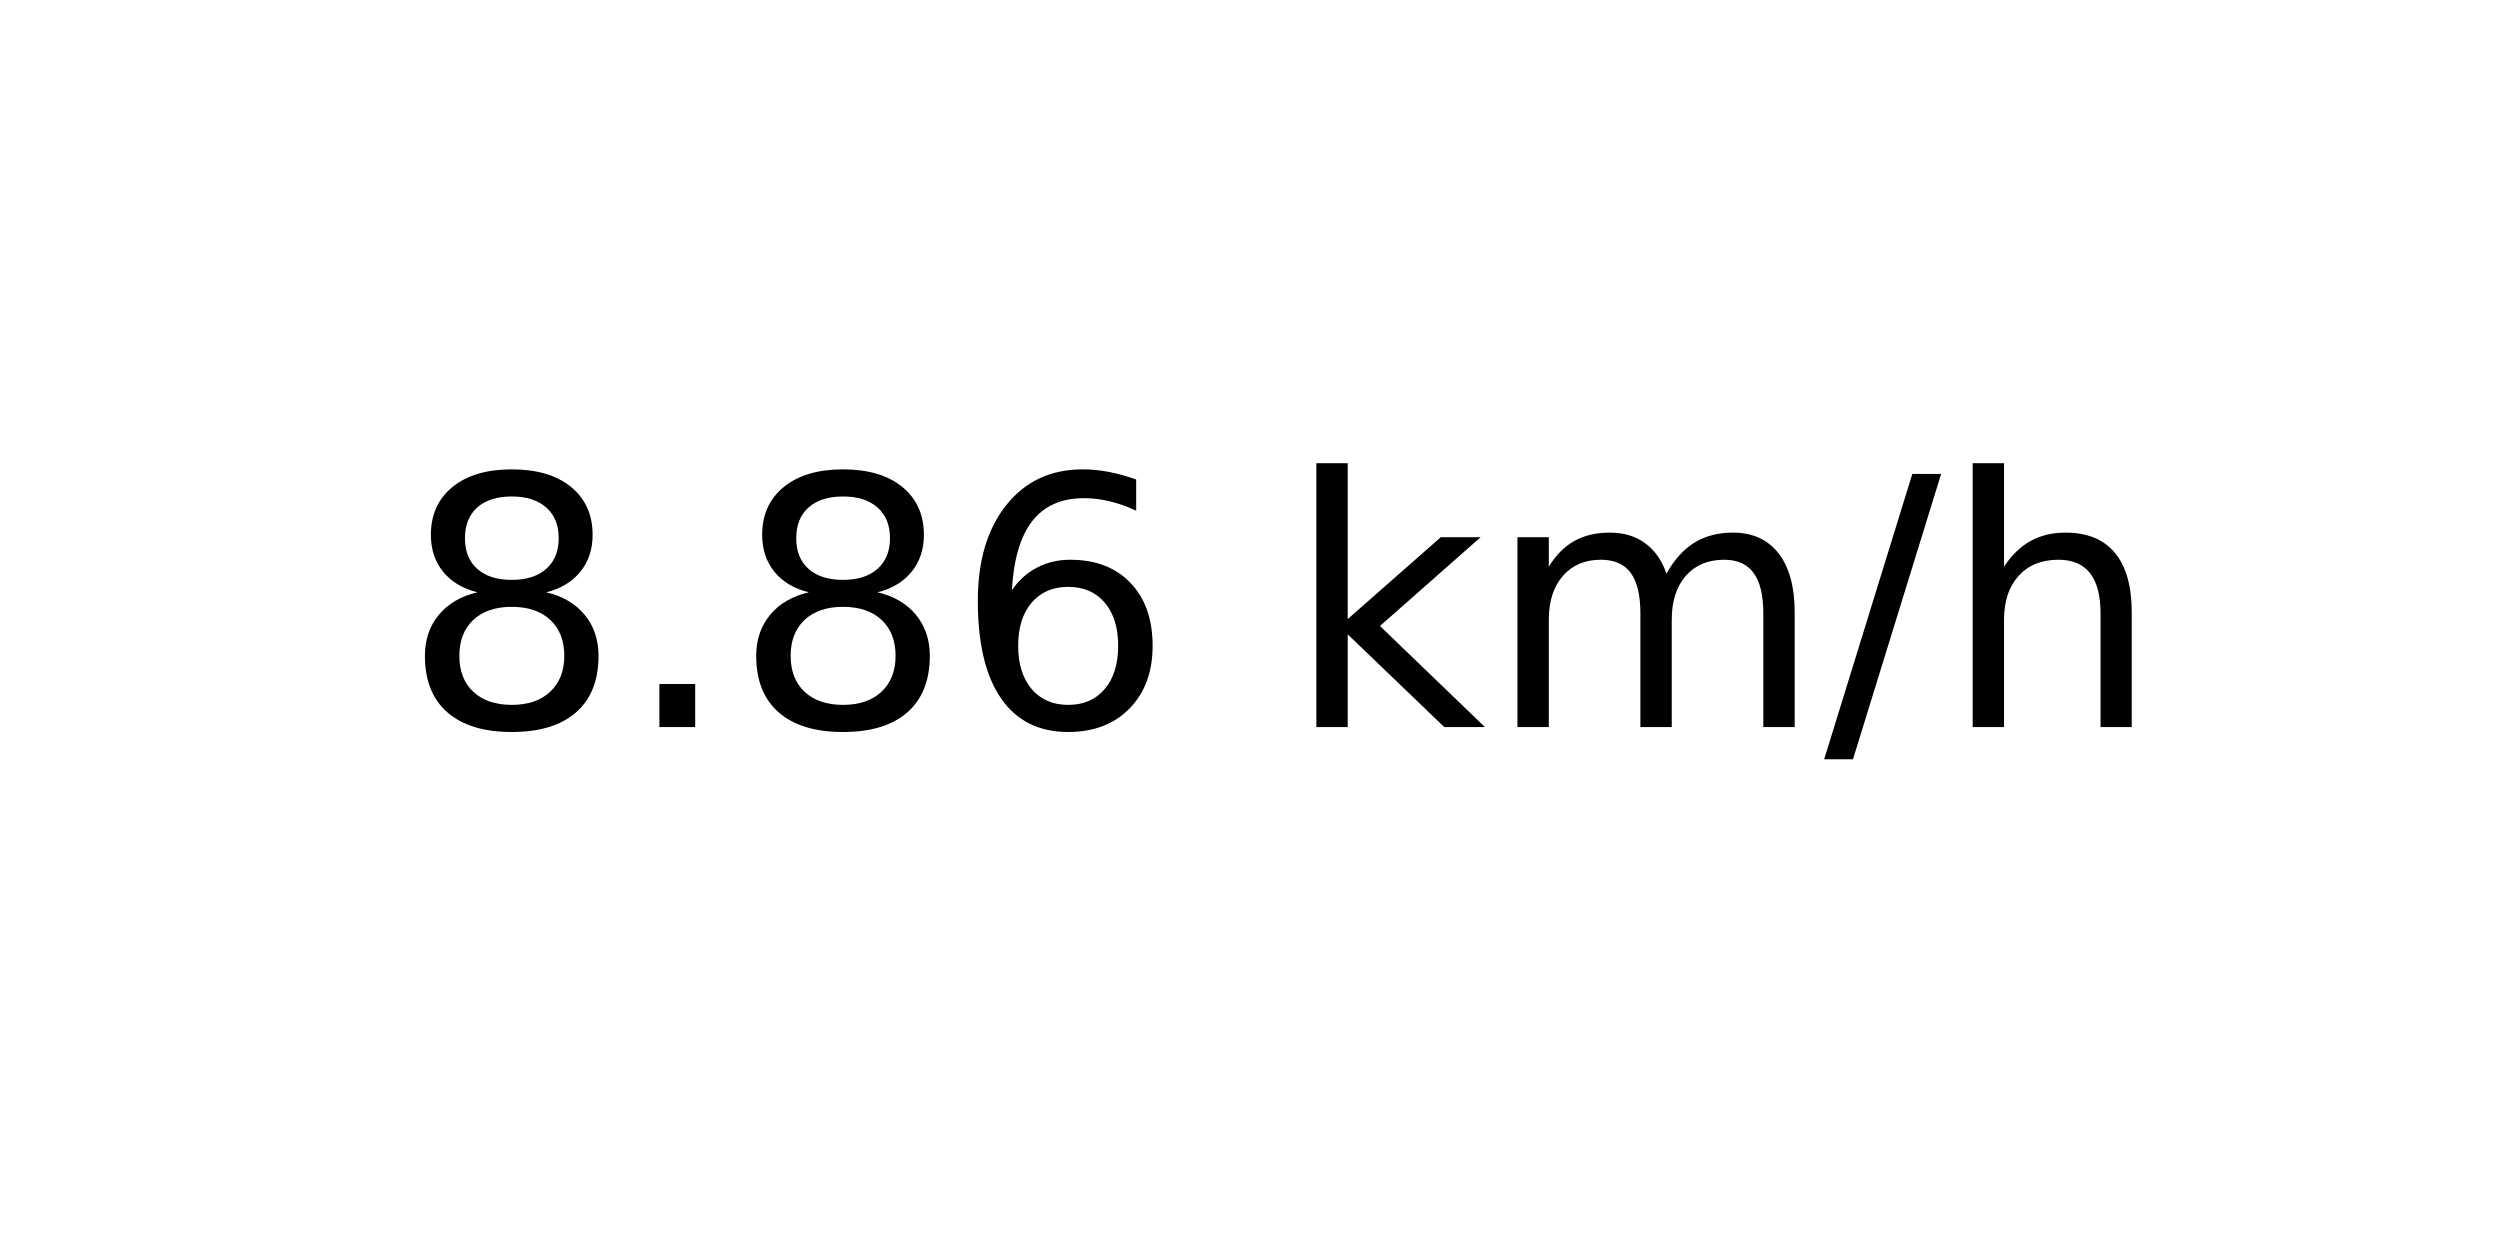
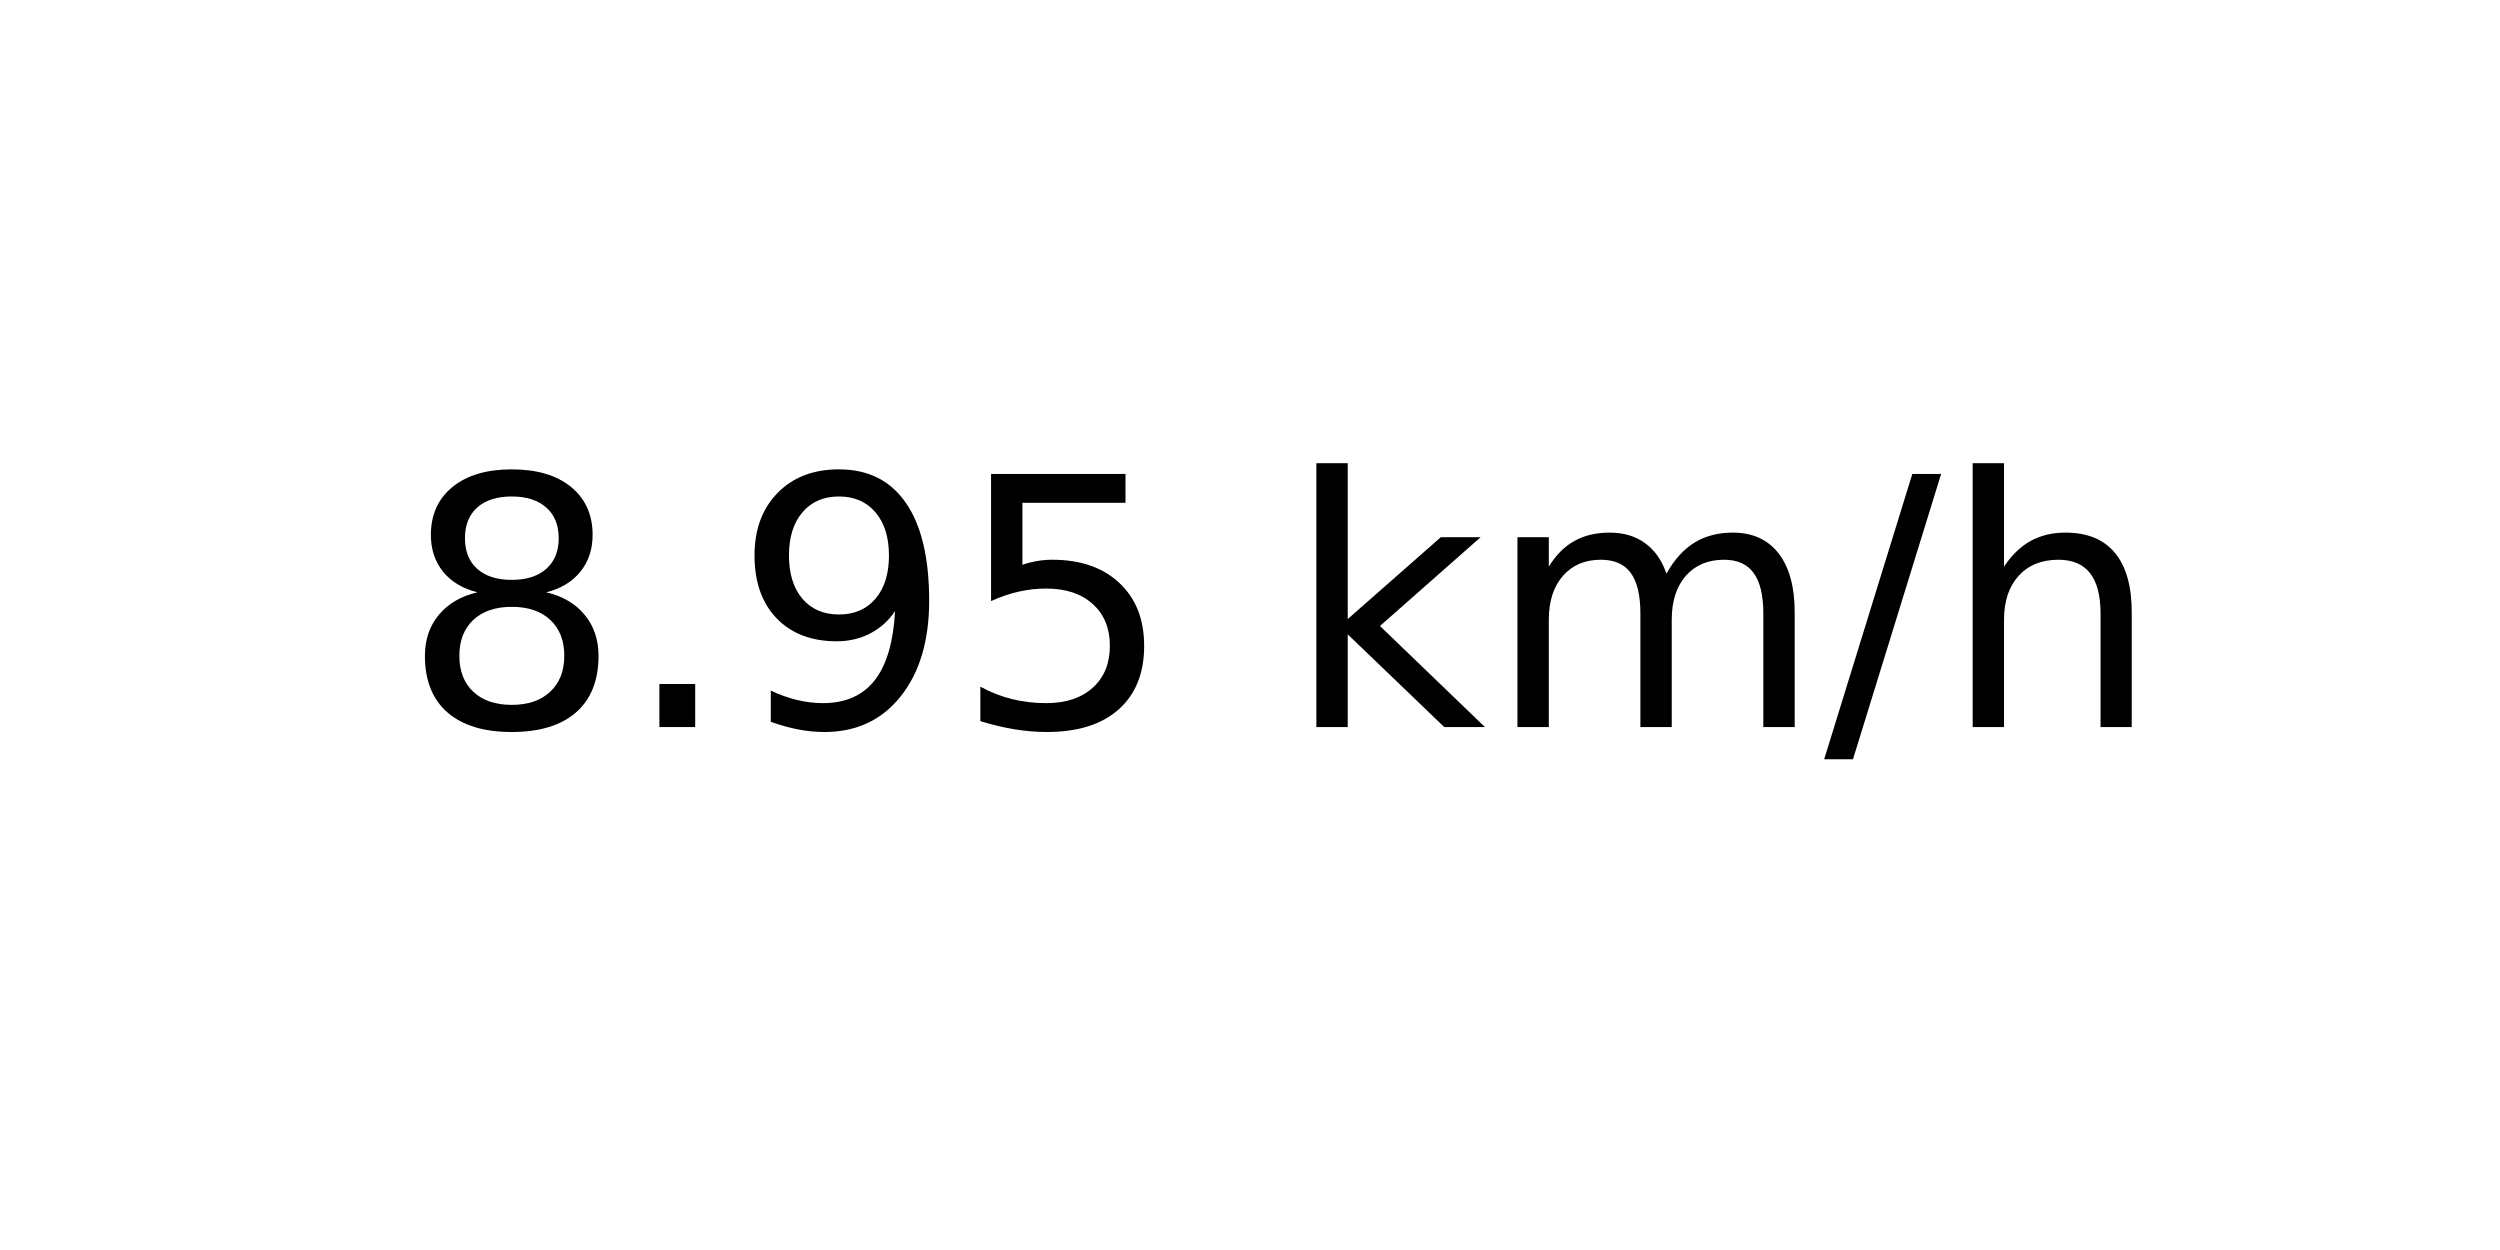
<svg xmlns="http://www.w3.org/2000/svg" xmlns:xlink="http://www.w3.org/1999/xlink" width="72pt" height="36pt" viewBox="0 0 72 36" version="1.1">
  <defs>
    <style type="text/css">*{stroke-linejoin: round; stroke-linecap: butt}</style>
  </defs>
  <g id="figure_1">
    <g id="axes_1">
      <g id="text_1">
        <g transform="translate(11.55937 20.93937) scale(0.1 -0.1)">
          <defs>
            <path id="DejaVuSans-38" d="M 2034 2216  Q 1584 2216 1326 1975  Q 1069 1734 1069 1313  Q 1069 891 1326 650  Q 1584 409 2034 409  Q 2484 409 2743 651  Q 3003 894 3003 1313  Q 3003 1734 2745 1975  Q 2488 2216 2034 2216  z M 1403 2484  Q 997 2584 770 2862  Q 544 3141 544 3541  Q 544 4100 942 4425  Q 1341 4750 2034 4750  Q 2731 4750 3128 4425  Q 3525 4100 3525 3541  Q 3525 3141 3298 2862  Q 3072 2584 2669 2484  Q 3125 2378 3379 2068  Q 3634 1759 3634 1313  Q 3634 634 3220 271  Q 2806 -91 2034 -91  Q 1263 -91 848 271  Q 434 634 434 1313  Q 434 1759 690 2068  Q 947 2378 1403 2484  z M 1172 3481  Q 1172 3119 1398 2916  Q 1625 2713 2034 2713  Q 2441 2713 2670 2916  Q 2900 3119 2900 3481  Q 2900 3844 2670 4047  Q 2441 4250 2034 4250  Q 1625 4250 1398 4047  Q 1172 3844 1172 3481  z " transform="scale(0.015625)" />
            <path id="DejaVuSans-2e" d="M 684 794  L 1344 794  L 1344 0  L 684 0  L 684 794  z " transform="scale(0.015625)" />
-             <path id="DejaVuSans-36" d="M 2113 2584  Q 1688 2584 1439 2293  Q 1191 2003 1191 1497  Q 1191 994 1439 701  Q 1688 409 2113 409  Q 2538 409 2786 701  Q 3034 994 3034 1497  Q 3034 2003 2786 2293  Q 2538 2584 2113 2584  z M 3366 4563  L 3366 3988  Q 3128 4100 2886 4159  Q 2644 4219 2406 4219  Q 1781 4219 1451 3797  Q 1122 3375 1075 2522  Q 1259 2794 1537 2939  Q 1816 3084 2150 3084  Q 2853 3084 3261 2657  Q 3669 2231 3669 1497  Q 3669 778 3244 343  Q 2819 -91 2113 -91  Q 1303 -91 875 529  Q 447 1150 447 2328  Q 447 3434 972 4092  Q 1497 4750 2381 4750  Q 2619 4750 2861 4703  Q 3103 4656 3366 4563  z " transform="scale(0.015625)" />
+             <path id="DejaVuSans-39" d="M 703 97  L 703 672  Q 941 559 1184 500  Q 1428 441 1663 441  Q 2288 441 2617 861  Q 2947 1281 2994 2138  Q 2813 1869 2534 1725  Q 2256 1581 1919 1581  Q 1219 1581 811 2004  Q 403 2428 403 3163  Q 403 3881 828 4315  Q 1253 4750 1959 4750  Q 2769 4750 3195 4129  Q 3622 3509 3622 2328  Q 3622 1225 3098 567  Q 2575 -91 1691 -91  Q 1453 -91 1209 -44  Q 966 3 703 97  z M 1959 2075  Q 2384 2075 2632 2365  Q 2881 2656 2881 3163  Q 2881 3666 2632 3958  Q 2384 4250 1959 4250  Q 1534 4250 1286 3958  Q 1038 3666 1038 3163  Q 1038 2656 1286 2365  Q 1534 2075 1959 2075  z " transform="scale(0.015625)" />
+             <path id="DejaVuSans-35" d="M 691 4666  L 3169 4666  L 3169 4134  L 1269 4134  L 1269 2991  Q 1406 3038 1543 3061  Q 1681 3084 1819 3084  Q 2600 3084 3056 2656  Q 3513 2228 3513 1497  Q 3513 744 3044 326  Q 2575 -91 1722 -91  Q 1428 -91 1123 -41  Q 819 9 494 109  L 494 744  Q 775 591 1075 516  Q 1375 441 1709 441  Q 2250 441 2565 725  Q 2881 1009 2881 1497  Q 2881 1984 2565 2268  Q 2250 2553 1709 2553  Q 1456 2553 1204 2497  Q 953 2441 691 2322  L 691 4666  z " transform="scale(0.015625)" />
            <path id="DejaVuSans-20" transform="scale(0.015625)" />
            <path id="DejaVuSans-6b" d="M 581 4863  L 1159 4863  L 1159 1991  L 2875 3500  L 3609 3500  L 1753 1863  L 3688 0  L 2938 0  L 1159 1709  L 1159 0  L 581 0  L 581 4863  z " transform="scale(0.015625)" />
            <path id="DejaVuSans-6d" d="M 3328 2828  Q 3544 3216 3844 3400  Q 4144 3584 4550 3584  Q 5097 3584 5394 3201  Q 5691 2819 5691 2113  L 5691 0  L 5113 0  L 5113 2094  Q 5113 2597 4934 2840  Q 4756 3084 4391 3084  Q 3944 3084 3684 2787  Q 3425 2491 3425 1978  L 3425 0  L 2847 0  L 2847 2094  Q 2847 2600 2669 2842  Q 2491 3084 2119 3084  Q 1678 3084 1418 2786  Q 1159 2488 1159 1978  L 1159 0  L 581 0  L 581 3500  L 1159 3500  L 1159 2956  Q 1356 3278 1631 3431  Q 1906 3584 2284 3584  Q 2666 3584 2933 3390  Q 3200 3197 3328 2828  z " transform="scale(0.015625)" />
            <path id="DejaVuSans-2f" d="M 1625 4666  L 2156 4666  L 531 -594  L 0 -594  L 1625 4666  z " transform="scale(0.015625)" />
            <path id="DejaVuSans-68" d="M 3513 2113  L 3513 0  L 2938 0  L 2938 2094  Q 2938 2591 2744 2837  Q 2550 3084 2163 3084  Q 1697 3084 1428 2787  Q 1159 2491 1159 1978  L 1159 0  L 581 0  L 581 4863  L 1159 4863  L 1159 2956  Q 1366 3272 1645 3428  Q 1925 3584 2291 3584  Q 2894 3584 3203 3211  Q 3513 2838 3513 2113  z " transform="scale(0.015625)" />
          </defs>
          <use xlink:href="#DejaVuSans-38" />
          <use xlink:href="#DejaVuSans-2e" x="63.623" />
-           <use xlink:href="#DejaVuSans-38" x="95.41" />
-           <use xlink:href="#DejaVuSans-36" x="159.033" />
+           <use xlink:href="#DejaVuSans-39" x="95.41" />
+           <use xlink:href="#DejaVuSans-35" x="159.033" />
          <use xlink:href="#DejaVuSans-20" x="222.656" />
          <use xlink:href="#DejaVuSans-6b" x="254.443" />
          <use xlink:href="#DejaVuSans-6d" x="312.354" />
          <use xlink:href="#DejaVuSans-2f" x="409.766" />
          <use xlink:href="#DejaVuSans-68" x="443.457" />
        </g>
      </g>
    </g>
  </g>
</svg>
